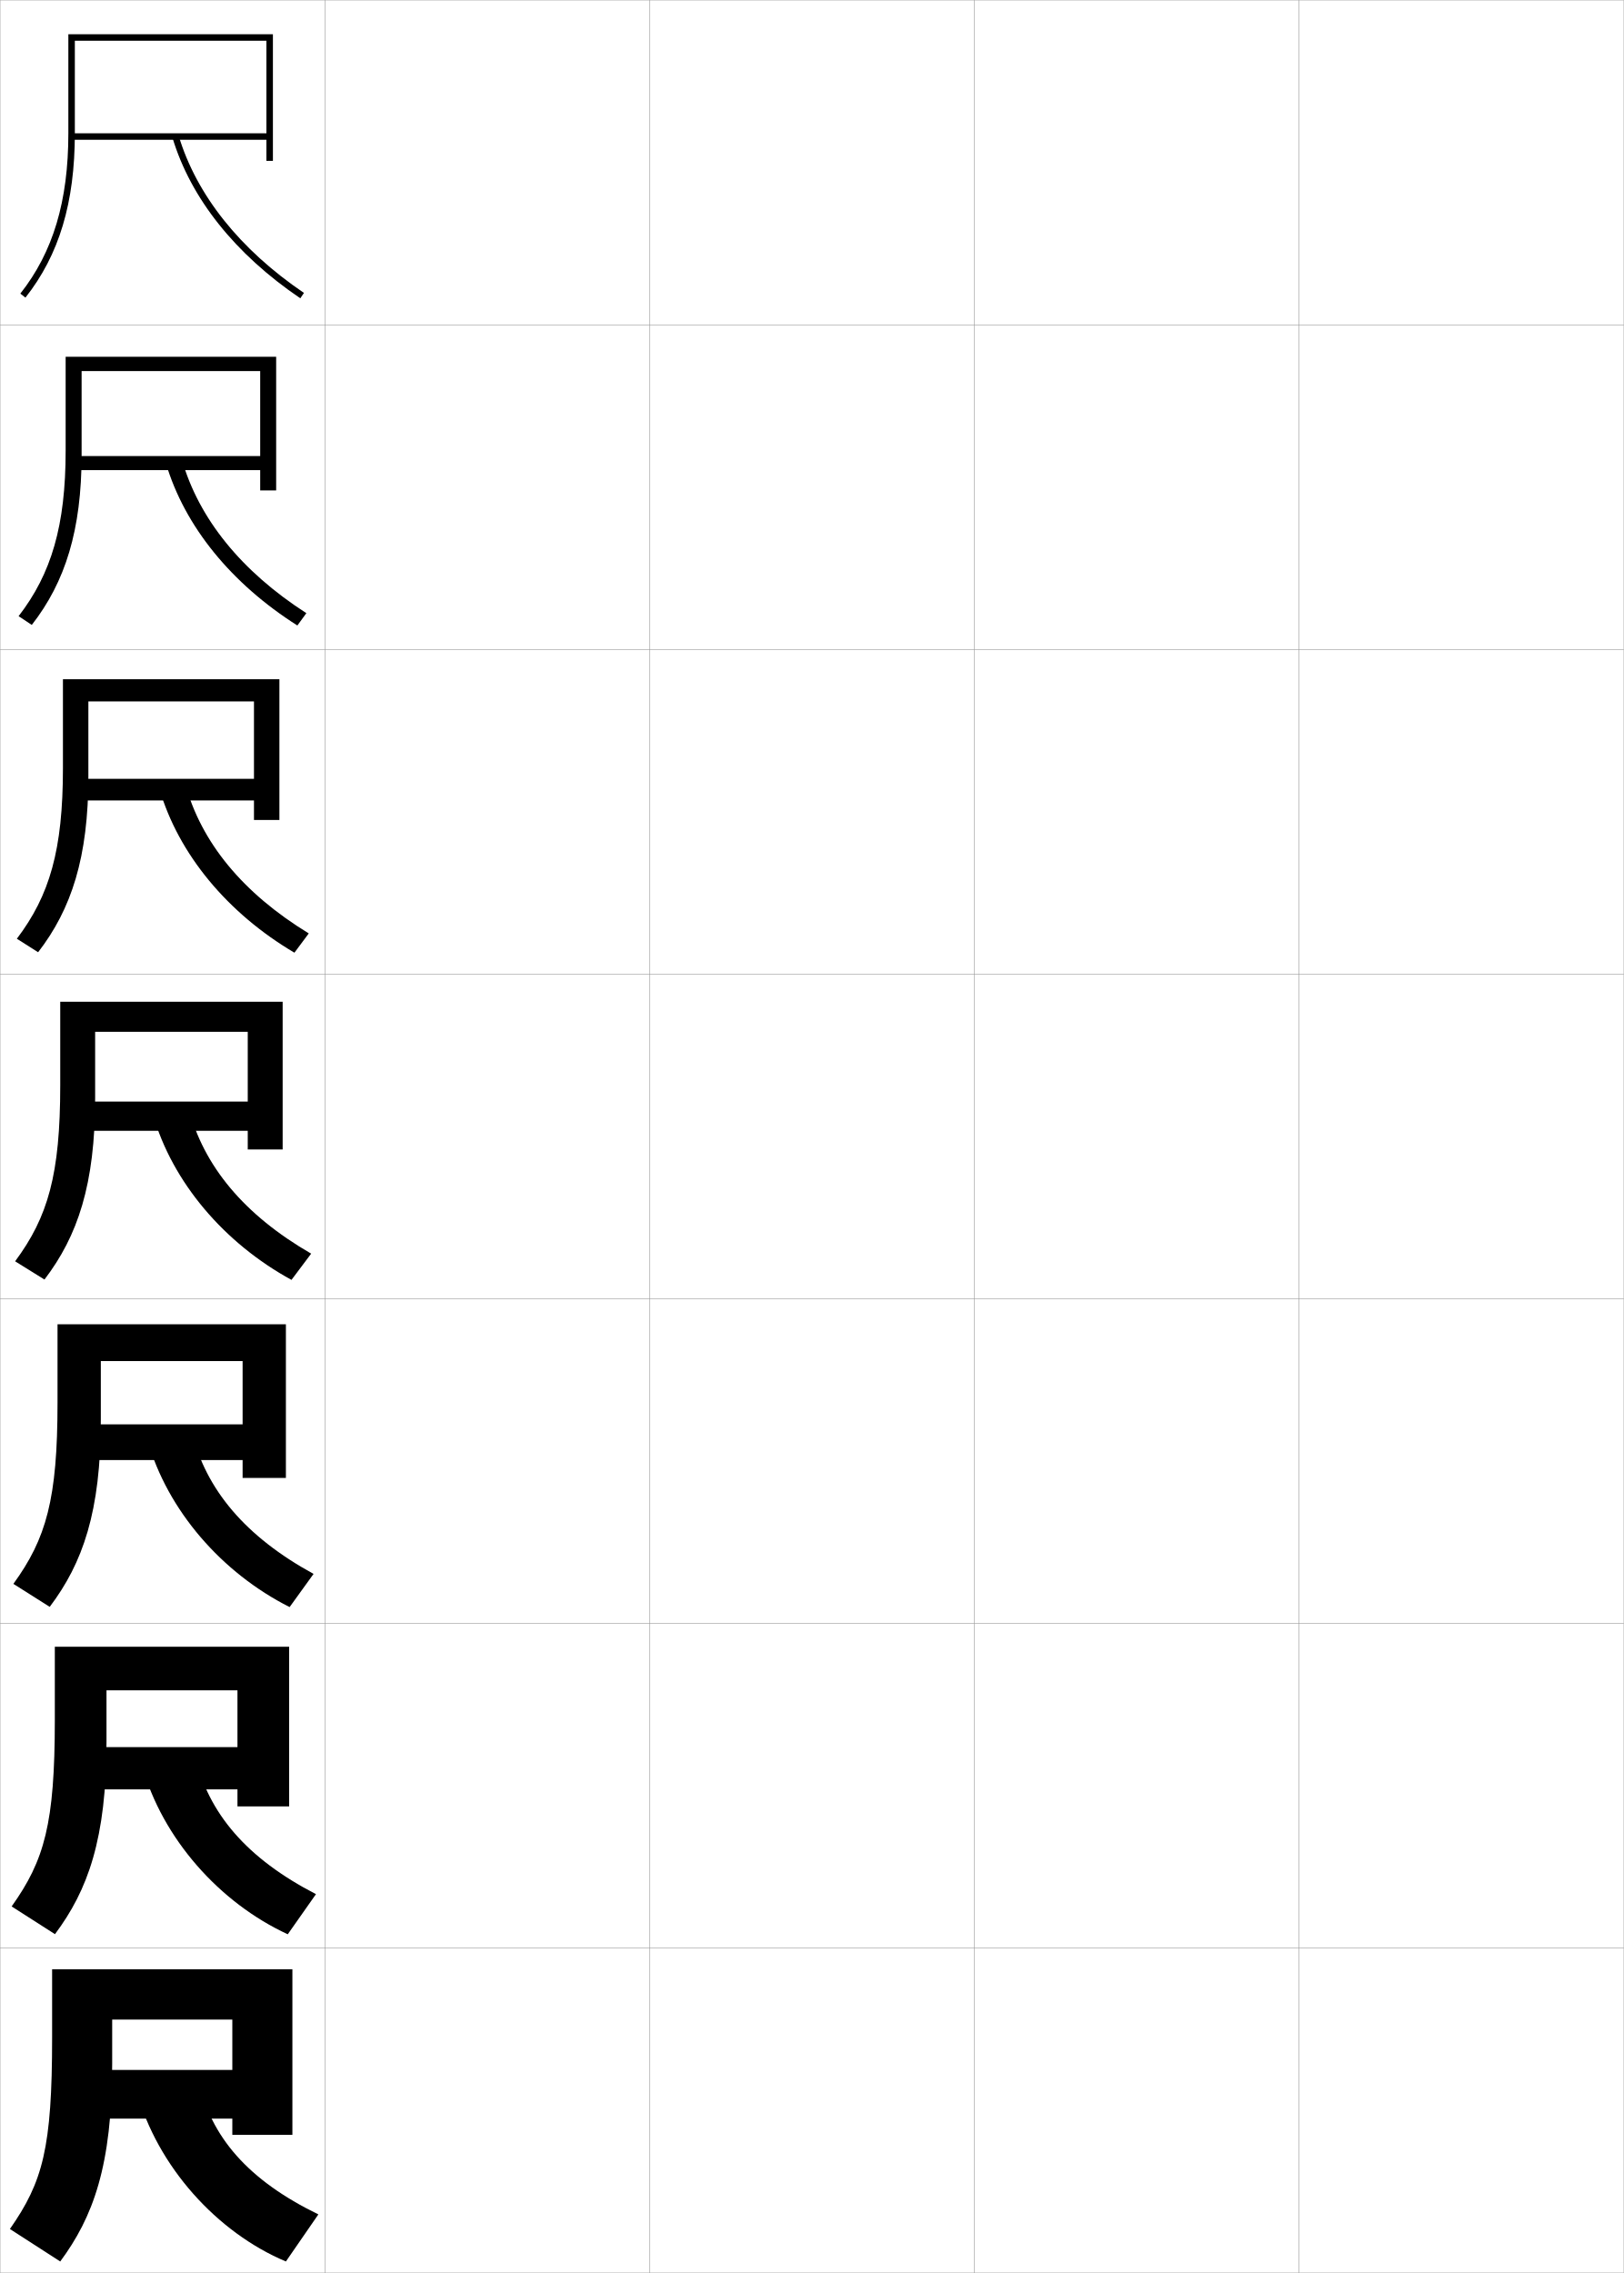
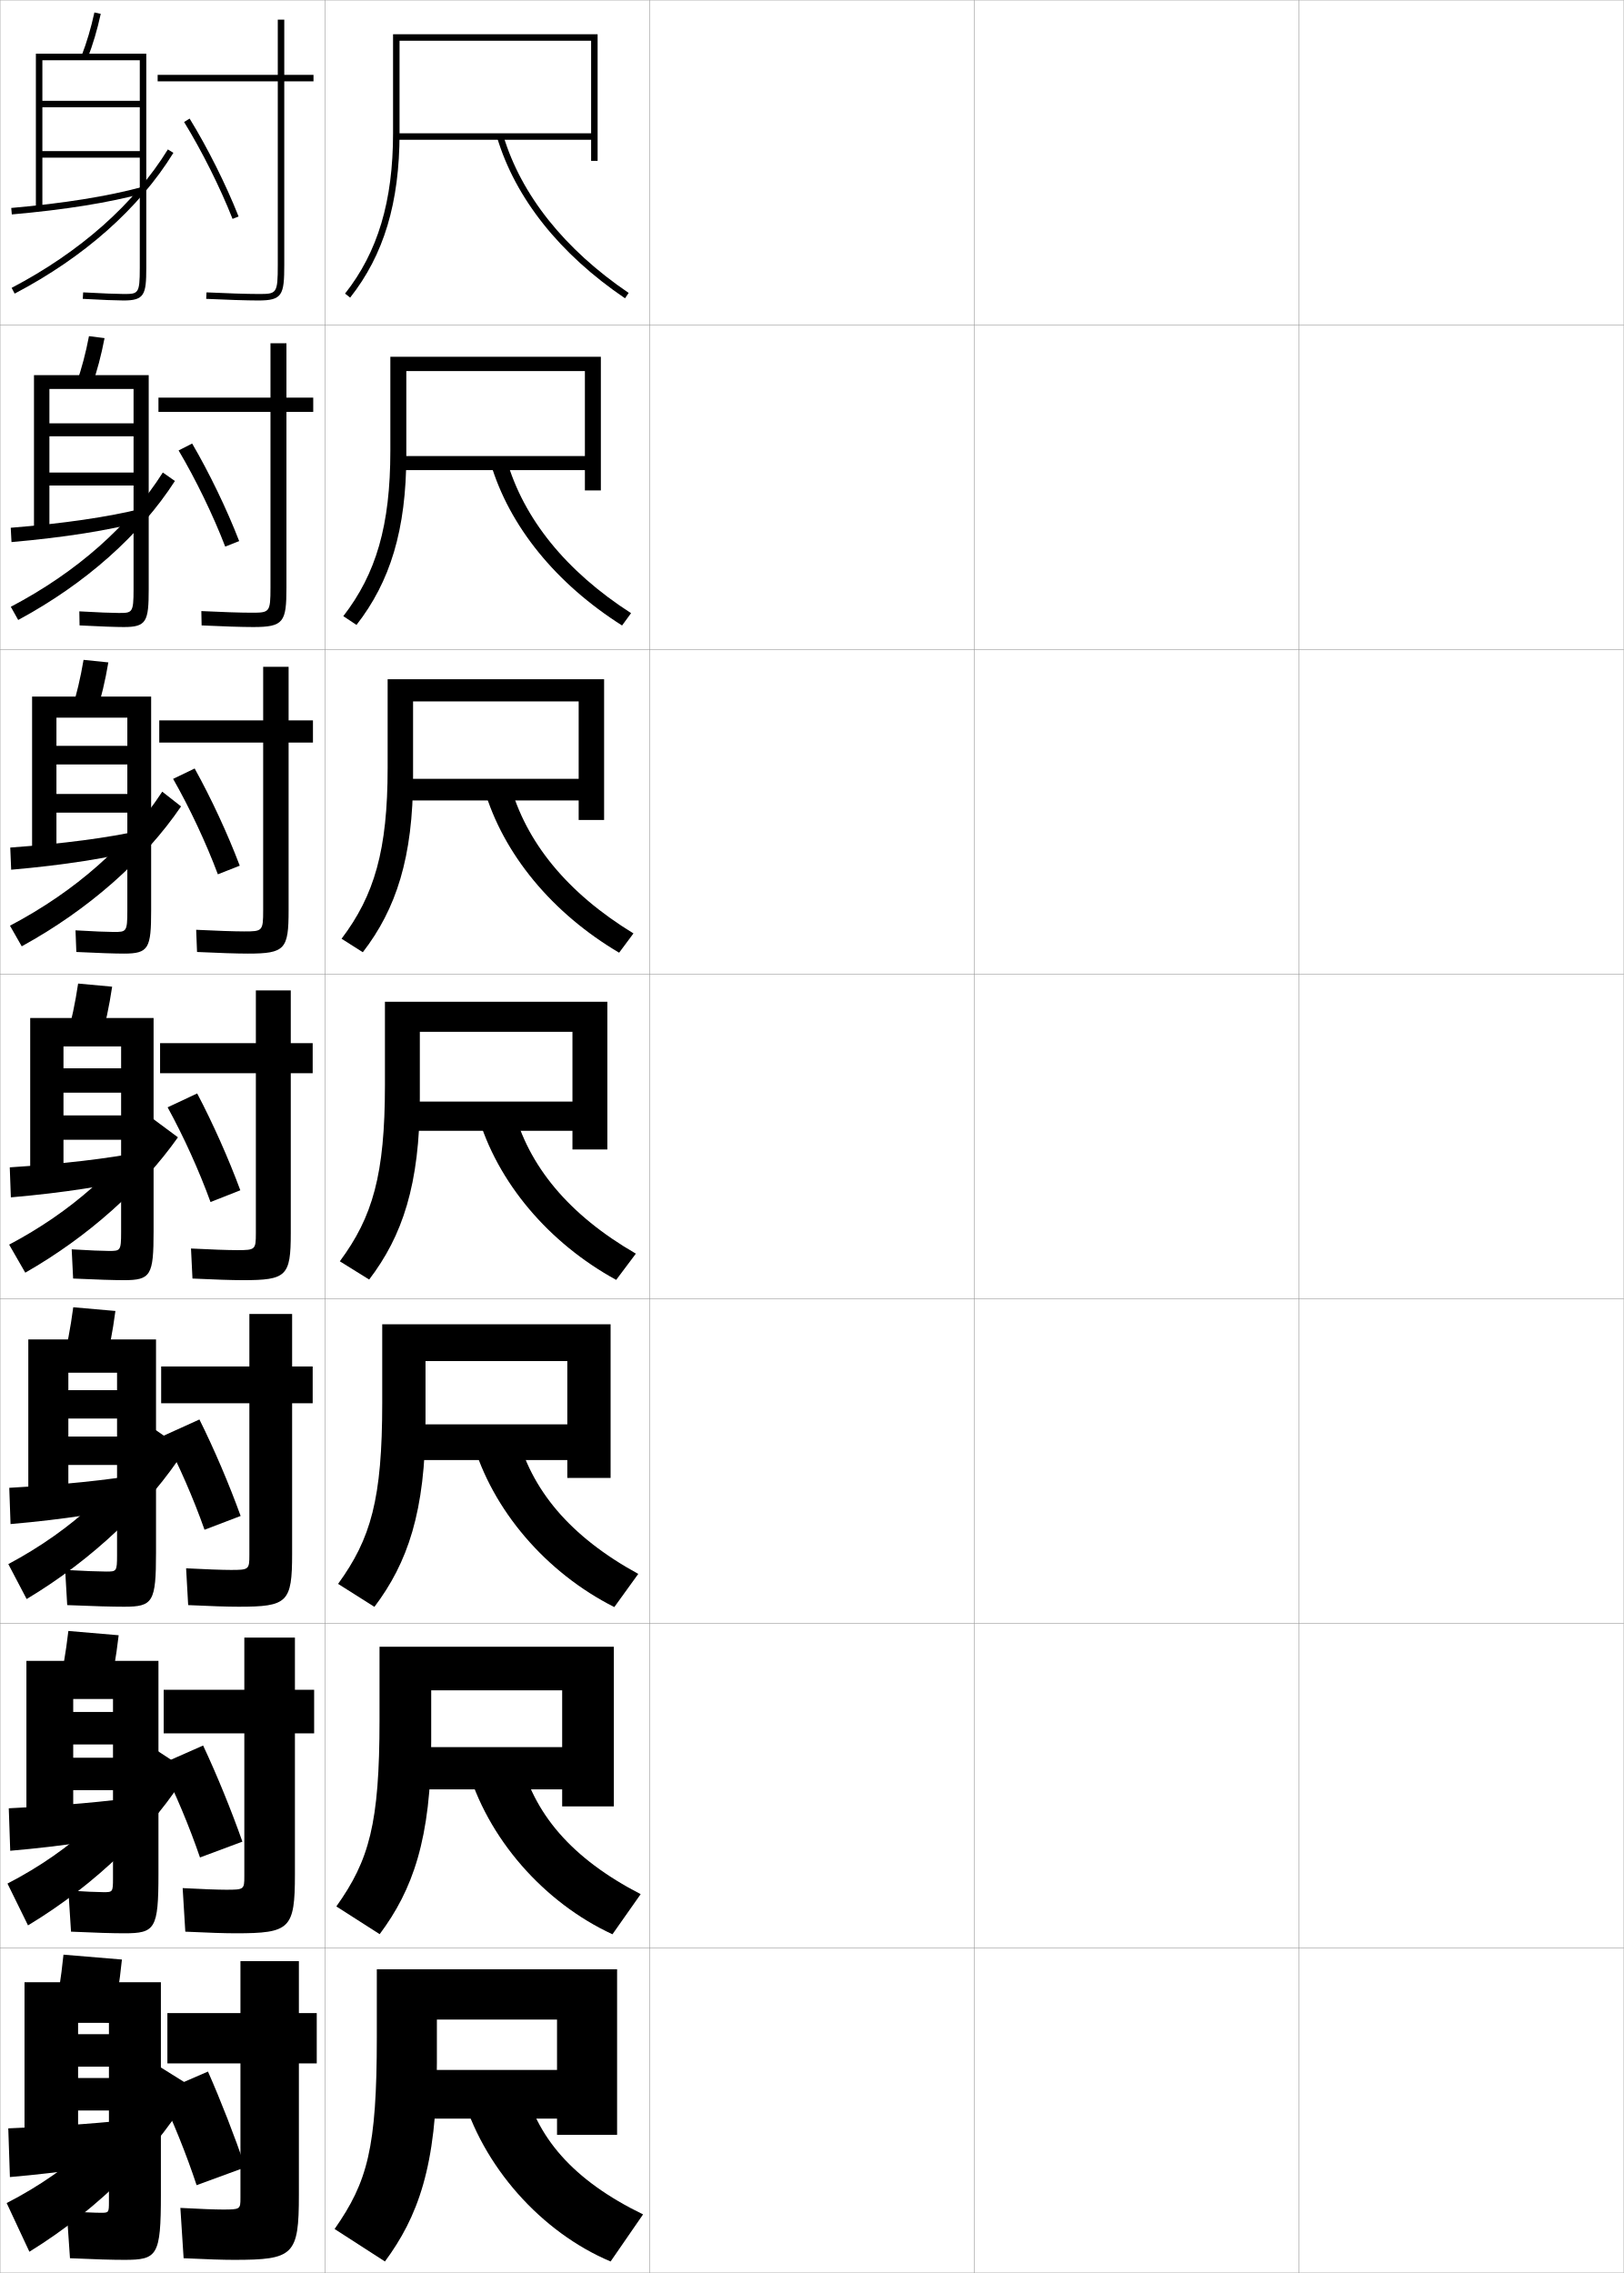
<svg xmlns="http://www.w3.org/2000/svg" width="500.1" height="700.1" viewBox="0 0 500.1 700.1" overflow="visible" enable-background="new 0 0 500.1 700.1" xml:space="preserve">
  <g id="glyphs">
    <g>
      <rect x="0.05" y="0.05" fill="none" stroke="#999999" stroke-width="0.1" width="100" height="100" />
      <rect x="0.05" y="100.05" fill="none" stroke="#999999" stroke-width="0.1" width="100" height="100" />
      <rect x="0.05" y="200.05" fill="none" stroke="#999999" stroke-width="0.1" width="100" height="100" />
      <rect x="0.05" y="300.05" fill="none" stroke="#999999" stroke-width="0.1" width="100" height="100" />
      <rect x="0.05" y="400.05" fill="none" stroke="#999999" stroke-width="0.1" width="100" height="100" />
      <rect x="0.05" y="500.05" fill="none" stroke="#999999" stroke-width="0.1" width="100" height="100" />
      <rect x="0.05" y="600.05" fill="none" stroke="#999999" stroke-width="0.1" width="100" height="100" />
      <rect x="100.05" y="0.05" fill="none" stroke="#999999" stroke-width="0.1" width="100" height="100" />
      <rect x="100.05" y="100.05" fill="none" stroke="#999999" stroke-width="0.1" width="100" height="100" />
      <rect x="100.05" y="200.05" fill="none" stroke="#999999" stroke-width="0.1" width="100" height="100" />
      <rect x="100.05" y="300.05" fill="none" stroke="#999999" stroke-width="0.1" width="100" height="100" />
      <rect x="100.05" y="400.05" fill="none" stroke="#999999" stroke-width="0.1" width="100" height="100" />
      <rect x="100.05" y="500.05" fill="none" stroke="#999999" stroke-width="0.1" width="100" height="100" />
      <rect x="100.05" y="600.05" fill="none" stroke="#999999" stroke-width="0.1" width="100" height="100" />
      <rect x="200.05" y="0.05" fill="none" stroke="#999999" stroke-width="0.1" width="100" height="100" />
      <rect x="200.05" y="100.05" fill="none" stroke="#999999" stroke-width="0.1" width="100" height="100" />
      <rect x="200.05" y="200.05" fill="none" stroke="#999999" stroke-width="0.1" width="100" height="100" />
      <rect x="200.05" y="300.05" fill="none" stroke="#999999" stroke-width="0.1" width="100" height="100" />
      <rect x="200.05" y="400.05" fill="none" stroke="#999999" stroke-width="0.1" width="100" height="100" />
      <rect x="200.05" y="500.05" fill="none" stroke="#999999" stroke-width="0.1" width="100" height="100" />
      <rect x="200.05" y="600.05" fill="none" stroke="#999999" stroke-width="0.1" width="100" height="100" />
      <rect x="300.05" y="0.05" fill="none" stroke="#999999" stroke-width="0.1" width="100" height="100" />
      <rect x="300.05" y="100.05" fill="none" stroke="#999999" stroke-width="0.1" width="100" height="100" />
      <rect x="300.05" y="200.05" fill="none" stroke="#999999" stroke-width="0.1" width="100" height="100" />
      <rect x="300.05" y="300.05" fill="none" stroke="#999999" stroke-width="0.1" width="100" height="100" />
      <rect x="300.05" y="400.05" fill="none" stroke="#999999" stroke-width="0.1" width="100" height="100" />
      <rect x="300.05" y="500.05" fill="none" stroke="#999999" stroke-width="0.1" width="100" height="100" />
      <rect x="300.05" y="600.05" fill="none" stroke="#999999" stroke-width="0.1" width="100" height="100" />
      <rect x="400.05" y="0.05" fill="none" stroke="#999999" stroke-width="0.1" width="100" height="100" />
      <rect x="400.05" y="100.05" fill="none" stroke="#999999" stroke-width="0.1" width="100" height="100" />
      <rect x="400.05" y="200.05" fill="none" stroke="#999999" stroke-width="0.1" width="100" height="100" />
      <rect x="400.05" y="300.05" fill="none" stroke="#999999" stroke-width="0.1" width="100" height="100" />
      <rect x="400.05" y="400.05" fill="none" stroke="#999999" stroke-width="0.1" width="100" height="100" />
      <rect x="400.05" y="500.05" fill="none" stroke="#999999" stroke-width="0.1" width="100" height="100" />
      <rect x="400.05" y="600.05" fill="none" stroke="#999999" stroke-width="0.1" width="100" height="100" />
    </g>
    <g>
      <g>
-         <path d="M23.05,12.55h59v28.5h-60v2h60v6.5h2v-39h-63v30.5c0,20.907-4.698,36.598-14.785,49.381       l1.57,1.238c10.38-13.154,15.215-29.238,15.215-50.619V12.55z" />
-         <path d="M53.092,42.338c5.63,18.733,19.253,35.864,39.396,49.539l1.123-1.654       c-19.759-13.415-33.108-30.172-38.604-48.461L53.092,42.338z" />
+         <path d="M123.05,12.55h59v28.5h-60v2h60v6.5h2v-39h-63v30.5       c0,20.907-4.698,36.598-14.785,49.381l1.57,1.238       c10.38-13.154,15.215-29.238,15.215-50.619V12.55z" />
+         <path d="M153.092,42.338c5.63,18.733,19.253,35.864,39.396,49.539l1.123-1.654       c-19.759-13.415-33.108-30.172-38.604-48.461L153.092,42.338z" />
      </g>
      <g>
-         <path d="M25.133,114.3h55v26.167h-57v4.333h57v6.25h4.917v-41.167H20.216v28.917       c0,23.105-4.393,37.911-14.487,50.984l4.059,2.699       c10.326-13.231,15.346-29.242,15.346-52.366V114.3z" />
-         <path d="M51.084,142.623l4.93-1.063c5.216,18.19,18.273,34.369,38.337,47.301       l-2.77,3.795C71.267,179.776,56.84,162.113,51.084,142.623z" />
+         <path d="M125.133,114.3h55v26.167h-57v4.333h57v6.25h4.917v-41.167h-64.833v28.917       c0,23.105-4.393,37.911-14.487,50.984l4.059,2.699       c10.326-13.231,15.346-29.242,15.346-52.366V114.3z" />
+         <path d="M151.084,142.623l4.93-1.063c5.216,18.19,18.273,34.369,38.337,47.301       l-2.77,3.795C171.267,179.776,156.84,162.113,151.084,142.623z" />
      </g>
      <g>
-         <path d="M27.216,216.05h51v23.833h-54v6.667h54v6h7.833v-43.333H19.383v27.333       c0,25.304-4.088,39.224-14.19,52.587l6.547,4.159       c10.272-13.309,15.476-29.246,15.476-54.113V216.05z" />
-         <path d="M49.078,242.909l7.943-1.551c4.937,18.091,17.701,33.693,38.07,46.141       l-4.416,5.937C70.19,281.351,54.958,263.155,49.078,242.909z" />
+         <path d="M127.216,216.05h51v23.833h-54v6.667h54v6h7.833v-43.333h-66.667v27.333       c0,25.304-4.088,39.224-14.19,52.587l6.547,4.159       c10.272-13.309,15.476-29.246,15.476-54.113V216.05z" />
+         <path d="M149.078,242.909l7.943-1.551c4.937,18.091,17.701,33.693,38.07,46.141       l-4.416,5.937C170.19,281.351,154.958,263.155,149.078,242.909z" />
      </g>
      <g>
-         <path d="M29.3,317.8h47v21.5h-51v9h51v5.75h10.75v-45.5h-68.5v25.75       c0,27.503-3.783,40.537-13.893,54.19l9.035,5.619       c10.219-13.386,15.607-29.249,15.607-55.86V317.8z" />
-         <path d="M47.071,343.194l10.957-2.039c4.658,17.992,17.129,33.017,37.803,44.98       l-6.062,8.078C69.112,382.926,53.077,364.196,47.071,343.194z" />
+         <path d="M129.3,317.8h47v21.5h-51v9h51v5.75h10.75v-45.5h-68.5v25.75       c0,27.503-3.783,40.537-13.893,54.19l9.035,5.619       c10.219-13.386,15.607-29.249,15.607-55.86V317.8z" />
+         <path d="M147.071,343.194l10.957-2.039c4.658,17.992,17.129,33.017,37.803,44.98       l-6.062,8.078C169.112,382.926,153.077,364.196,147.071,343.194z" />
      </g>
      <g>
-         <path d="M88.049,455.216v-47.333H17.716v24.167c0,29.701-3.478,41.85-13.595,55.794       l11.19,7.079c10.165-13.463,15.738-29.253,15.738-57.607v-18.099h43.667v19.499       H26.383v11h48.333v5.5H88.049z" />
-         <path d="M59.035,440.953c4.379,17.893,16.557,32.34,37.535,43.82l-7.375,10.219       C68.368,484.5,51.528,465.238,45.397,443.479L59.035,440.953z" />
+         <path d="M188.049,455.216v-47.333h-70.333v24.167       c0,29.701-3.478,41.85-13.595,55.794l11.19,7.079       c10.165-13.463,15.738-29.253,15.738-57.607v-18.099h43.667v19.499h-48.333v11       h48.333v5.5H188.049z" />
+         <path d="M159.035,440.953c4.379,17.893,16.557,32.34,37.535,43.82l-7.375,10.219       C168.368,484.5,151.528,465.238,145.397,443.479L159.035,440.953z" />
      </g>
      <g>
-         <path d="M89.05,556.383v-49.166H16.883v22.583c0,31.9-3.173,43.163-13.298,57.396       l13.345,8.54c10.111-13.539,15.869-29.256,15.869-59.354v-15.75h40.333v17.5H27.466       v13h45.667v5.25H89.05z" />
-         <path d="M60.042,540.752c4.101,17.793,15.985,31.663,37.268,42.66l-8.688,12.359       C67.625,586.075,49.981,566.28,43.724,543.765L60.042,540.752z" />
+         <path d="M189.05,556.383v-49.166h-72.167v22.583       c0,31.9-3.173,43.163-13.298,57.396l13.345,8.54       c10.111-13.539,15.869-29.256,15.869-59.354v-15.75h40.333v17.5h-45.667v13h45.667v5.25       H189.05z" />
+         <path d="M160.042,540.752c4.101,17.793,15.985,31.663,37.268,42.66l-8.688,12.359       c-20.998-9.696-38.642-29.491-44.899-52.007L160.042,540.752z" />
      </g>
      <g>
-         <path d="M90.05,657.55v-51h-74v21c0,34.099-2.868,44.477-13,59l15.5,10       c10.057-13.616,16-29.259,16-61.101v-13.399h37v15.5h-43v15h43v5H90.05z" />
-         <path d="M61.05,640.55c3.821,17.694,15.413,30.986,37,41.5l-10,14.5       c-21.169-8.9-39.617-29.228-46-52.5L61.05,640.55z" />
+         <path d="M190.05,657.55v-51h-74v21c0,34.099-2.868,44.477-13,59l15.5,10       c10.057-13.616,16-29.259,16-61.101v-13.399h37v15.5h-43v15h43v5H190.05z" />
+         <path d="M161.05,640.55c3.821,17.694,15.413,30.986,37,41.5l-10,14.5       c-21.169-8.9-39.617-29.228-46-52.5L161.05,640.55z" />
      </g>
+     </g>
+     <g>
+       <g>
+         <path d="M72.05,696.05c18.411,0,20-1.419,20-20v-40.5h5.5v-15.5h-5.5v-16h-18v16h-22.5v15.5h22.5v41.5       c0,3.432-0.088,3.5-5.5,3.5c-2.299,0-7.004-0.173-13-0.5l1,15.5       C63.723,695.893,68.817,696.05,72.05,696.05z" />
+         <path d="M49.05,644.55c4.291,8.868,8.348,18.982,11.5,28.5l15-5.5       c-3.326-9.675-7.461-20.334-11.5-29.5L49.05,644.55z" />
+       </g>
+       <g>
+         <path d="M72.579,595.466c16.765,0,18.25-1.363,18.25-18.166v-43.416h5.917v-13.418h-5.917       v-16.082H75.246v16.082H50.413v13.418h24.833v44.082       c0,3.994-0.11,4.084-5.583,4.084c-2.448,0-7.442-0.178-13.409-0.5l0.817,13.418       C64.021,595.302,69.344,595.466,72.579,595.466z" />
+         <path d="M49.521,543.388c4.492,8.883,8.803,19.17,12.07,28.725l13.061-4.873       c-3.419-9.701-7.805-20.463-12.097-29.609L49.521,543.388z" />
+       </g>
+       <g>
+         <path d="M73.466,494.883c15.116,0,16.5-1.31,16.5-16.333v-46.333h6.334v-11.334h-6.334       v-16.166H76.8v16.166H49.633v11.334h27.167v46.666       c0,4.555-0.133,4.667-5.667,4.667c-2.597,0-7.88-0.186-13.817-0.5l0.635,11.333       C64.678,494.708,70.227,494.883,73.466,494.883z" />
+         <path d="M50.349,442.225c4.693,8.897,9.258,19.359,12.641,28.947l11.12-4.244       c-3.513-9.728-8.147-20.591-12.692-29.719L50.349,442.225z" />
+       </g>
+       <g>
+         <path d="M74.8,394.3c13.469,0,14.75-1.255,14.75-14.5v-49.25h6.75v-9.25h-6.75v-16.25h-10.75v16.25h-29.5       v9.25h29.5v49.25c0,5.116-0.155,5.25-5.75,5.25c-2.746,0-8.318-0.191-14.226-0.5l0.451,9.25       C65.781,394.116,71.557,394.3,74.8,394.3z" />
+         <path d="M60.726,336.788l-9.102,4.273c4.895,8.913,9.712,19.549,13.211,29.172       l9.18-3.617C70.409,356.863,65.523,345.897,60.726,336.788z" />
+       </g>
+       <g>
+         <path d="M96.383,221.883h-7.5v-16.5h-7.833v16.5H49.049v6.833h32v51.667       c0,6.411-0.217,6.5-5.833,6.5c-2.942,0-8.894-0.198-14.802-0.5l0.269,6.833       c6.317,0.308,12.417,0.5,15.699,0.5c11.448,0,12.5-1.391,12.5-13.333v-51.667h7.5       V221.883z" />
+         <path d="M53.314,239.898c5.097,8.928,10.167,19.738,13.782,29.396l6.739-2.656       c-3.698-9.779-8.834-20.847-13.885-29.938L53.314,239.898z" />
+       </g>
+       <g>
+         <path d="M96.467,122.467h-8.25v-16.75h-4.917v16.75h-34.5v4.417h34.5v54.083       c0,7.705-0.277,7.75-5.917,7.75c-3.137,0-9.467-0.204-15.376-0.5l0.086,4.415       c6.128,0.299,12.553,0.501,15.874,0.501c9.428,0,10.25-1.526,10.25-12.167v-54.083       h8.25V122.467z" />
+         <path d="M55.006,138.736c5.298,8.943,10.622,19.927,14.353,29.62l4.3-1.695       c-3.792-9.805-9.179-20.975-14.481-30.047L55.006,138.736z" />
+       </g>
+       <g>
+         <path d="M96.55,23.05h-9v-17h-2v17h-37v2h37v56.5c0,9-0.339,9-6,9       c-3.332,0-10.041-0.21-15.951-0.499l-0.098,1.998       c5.939,0.29,12.688,0.501,16.049,0.501c7.408,0,8-1.662,8-11v-56.5h9V23.05z" />
+         <path d="M56.697,37.573c5.499,8.958,11.077,20.115,14.923,29.844l1.859-0.734       c-3.885-9.831-9.521-21.104-15.077-30.156L56.697,37.573z" />
+       </g>
+     </g>
+     <g>
+       <path d="M25.117,17.188l1.865,0.723c1.646-4.252,2.969-8.716,4.044-13.648      l-1.953-0.426C28.02,8.667,26.726,13.034,25.117,17.188z" />
+       <path d="M43.05,82.55c0,8-0.473,8-5,8c-1.836,0-6.7-0.171-12.443-0.498      l-0.113,1.996c5.779,0.33,10.691,0.502,12.557,0.502c6.396,0,7-1.767,7-10v-66h-34      v47.5h2v-45.5h30v12.5h-30v2h30v13.5h-30v2h30V82.55z" />
+       <path d="M3.462,64.054l0.176,1.992c16.281-1.429,29.966-3.626,40.674-6.531      l-0.523-1.93C33.194,60.459,19.626,62.636,3.462,64.054z" />
+       <path d="M3.585,88.664l0.93,1.771c21.42-11.235,38.325-26.229,48.887-43.361      l-1.703-1.05C41.325,62.851,24.688,77.596,3.585,88.664z" />
+     </g>
+     <g>
+       <path d="M28.327,118.768c1.58-4.521,2.85-9.308,3.87-14.624l-4.794-0.604      c-1.002,5.23-2.248,9.938-3.797,14.376L28.327,118.768z" />
+       <path d="M38.093,193.133c7.022,0,7.707-1.676,7.707-11.667v-65.917H10.466v48.083      h4.75v-43.833h25.917v10.583H15.216v4h25.917v11.167H15.216v4h25.917      v32.001c0,7.246-0.399,7.25-4.583,7.25c-1.823,0-6.568-0.172-12.12-0.499      l0.073,4.33C30.747,192.965,35.877,193.133,38.093,193.133z" />
+       <path d="M44.184,160.52l-0.52-3.857c-10.419,2.593-24.144,4.594-40.355,5.891      l0.23,4.41C19.847,165.537,33.668,163.334,44.184,160.52z" />
+       <path d="M3.329,186.895l2.274,4.06c20.731-11.176,37.513-26.133,48.264-42.806      l-3.719-2.616C39.759,161.911,23.745,176.162,3.329,186.895z" />
+     </g>
+     <g>
+       <path d="M29.672,219.624c1.514-4.788,2.731-9.899,3.695-15.599l-7.635-0.784      c-0.95,5.631-2.148,10.678-3.638,15.401L29.672,219.624z" />
+       <path d="M38.136,293.716c7.647,0,8.414-1.586,8.414-13.333v-65.833H9.883v48.667h7.5      v-42.167h21.833v8.667H17.383v5.75h21.833v9.084H17.383v5.75h21.833v30.25      c0,6.492-0.326,6.5-4.167,6.5c-1.81,0-6.436-0.174-11.796-0.499l0.258,6.664      C30.222,293.553,35.57,293.716,38.136,293.716z" />
+       <path d="M44.058,261.526l-0.516-5.786c-10.245,2.312-24.126,4.137-40.384,5.312      l0.284,6.828C19.775,266.458,33.733,264.249,44.058,261.526z" />
+       <path d="M3.073,285.125l3.62,6.348c20.645-11.339,37.801-26.557,49.07-43.094      l-5.798-4.542C39.247,260.247,23.395,274.416,3.073,285.125z" />
+     </g>
+     <g>
+       <path d="M31.017,320.48c1.448-5.056,2.612-10.49,3.521-16.574l-10.477-0.963      c-0.898,6.032-2.048,11.419-3.479,16.426L31.017,320.48z" />
+       <path d="M38.18,394.3c8.272,0,9.12-1.496,9.12-15v-65.75h-38v49.25h10.25v-40.5h17.75v6.75h-17.75      v7.5h17.75v7h-17.75v7.5h17.75v28.5c0,5.738-0.253,5.75-3.75,5.75      c-1.797,0-6.304-0.175-11.472-0.499l0.443,8.998      C29.697,394.14,35.264,394.3,38.18,394.3z" />
+       <path d="M43.931,362.532l-0.512-7.715c-10.07,2.032-24.107,3.68-40.413,4.734      l0.338,9.246C19.703,367.378,33.798,365.163,43.931,362.532z" />
+       <path d="M47.05,344.55C36.628,360.031,21.859,373.294,2.817,383.356l4.965,8.637      c19.355-11.058,35.887-25.94,47.018-41.693L47.05,344.55z" />
+     </g>
+     <g>
+       <path d="M32.194,421.337c1.383-5.324,2.494-11.082,3.348-17.549l-12.984-1.143      c-0.847,6.434-1.948,12.16-3.319,17.451L32.194,421.337z" />
+       <path d="M38.223,494.884c8.898,0,9.827-1.406,9.827-16.668v-65.666H8.717v49.834      h12.333v-39.584h15v5.375h-15v8.75h15v5.541h-15v8.75h15v27.834c0,4.984-0.18,5-3.333,5      c-2.023,0-7.002-0.176-12.648-0.5l0.629,10.832      C28.72,494.727,34.787,494.884,38.223,494.884z" />
+       <path d="M43.804,463.246l-0.508-9.144c-9.896,1.752-24.089,3.223-40.442,4.156      l0.393,11.164C19.631,468.006,33.862,465.786,43.804,463.246z" />
+       <path d="M2.562,481.755l5.644,10.758c20.424-12.216,37.68-28.771,48.679-45.879      l-9.167-6.334C37.449,457.021,22.329,471.219,2.562,481.755z" />
+     </g>
+     <g>
+       <path d="M33.372,522.193c1.317-5.592,2.375-11.673,3.174-18.524l-15.492-1.321      c-0.795,6.834-1.848,12.9-3.159,18.476L33.372,522.193z" />
+       <path d="M38.266,595.467c9.523,0,10.534-1.316,10.534-18.334v-65.583H8.133v50.417      h14.417v-38.667h12.25v4h-12.25v10h12.25v4.083h-12.25v10h12.25v27.167      c0,4.231-0.106,4.25-2.917,4.25c-1.771,0-6.04-0.178-10.824-0.5l0.814,12.666      C29.37,595.313,34.899,595.467,38.266,595.467z" />
+       <path d="M43.677,563.96l-0.504-10.571c-9.721,1.471-24.07,2.765-40.471,3.578      l0.446,13.082C19.559,568.634,33.927,566.409,43.677,563.96z" />
+       <path d="M2.306,580.152L8.627,593.031c21.073-12.706,38.7-30.034,49.339-47.564      l-10.583-6.917C37.498,555.501,22.361,569.779,2.306,580.152z" />
+     </g>
+     <g>
+       <path d="M34.55,623.05c1.252-5.86,2.257-12.265,3-19.5l-18-1.5      c-0.743,7.235-1.748,13.641-3,19.5L34.55,623.05z" />
+       <path d="M38.31,696.05c10.148,0,11.24-1.227,11.24-20v-65.5h-42v51h16.5v-38.5h9.5v3.5h-9.5v10h9.5      v3.5h-9.5v10h9.5v28c0,3.478-0.033,3.5-2.5,3.5c-1.759,0-5.907-0.179-10.5-0.5l1,14.5      C29.206,695.9,34.717,696.05,38.31,696.05z" />
+       <path d="M43.55,664.55l-0.5-12c-9.546,1.19-24.052,2.308-40.5,3l0.5,15      C19.487,669.138,33.991,666.907,43.55,664.55z" />
+       <path d="M2.05,678.55l7,15c21.932-13.529,40.106-32.08,50.5-50.5l-12-7.5      C37.933,653.236,22.612,668.021,2.05,678.55z" />
    </g>
  </g>
</svg>
